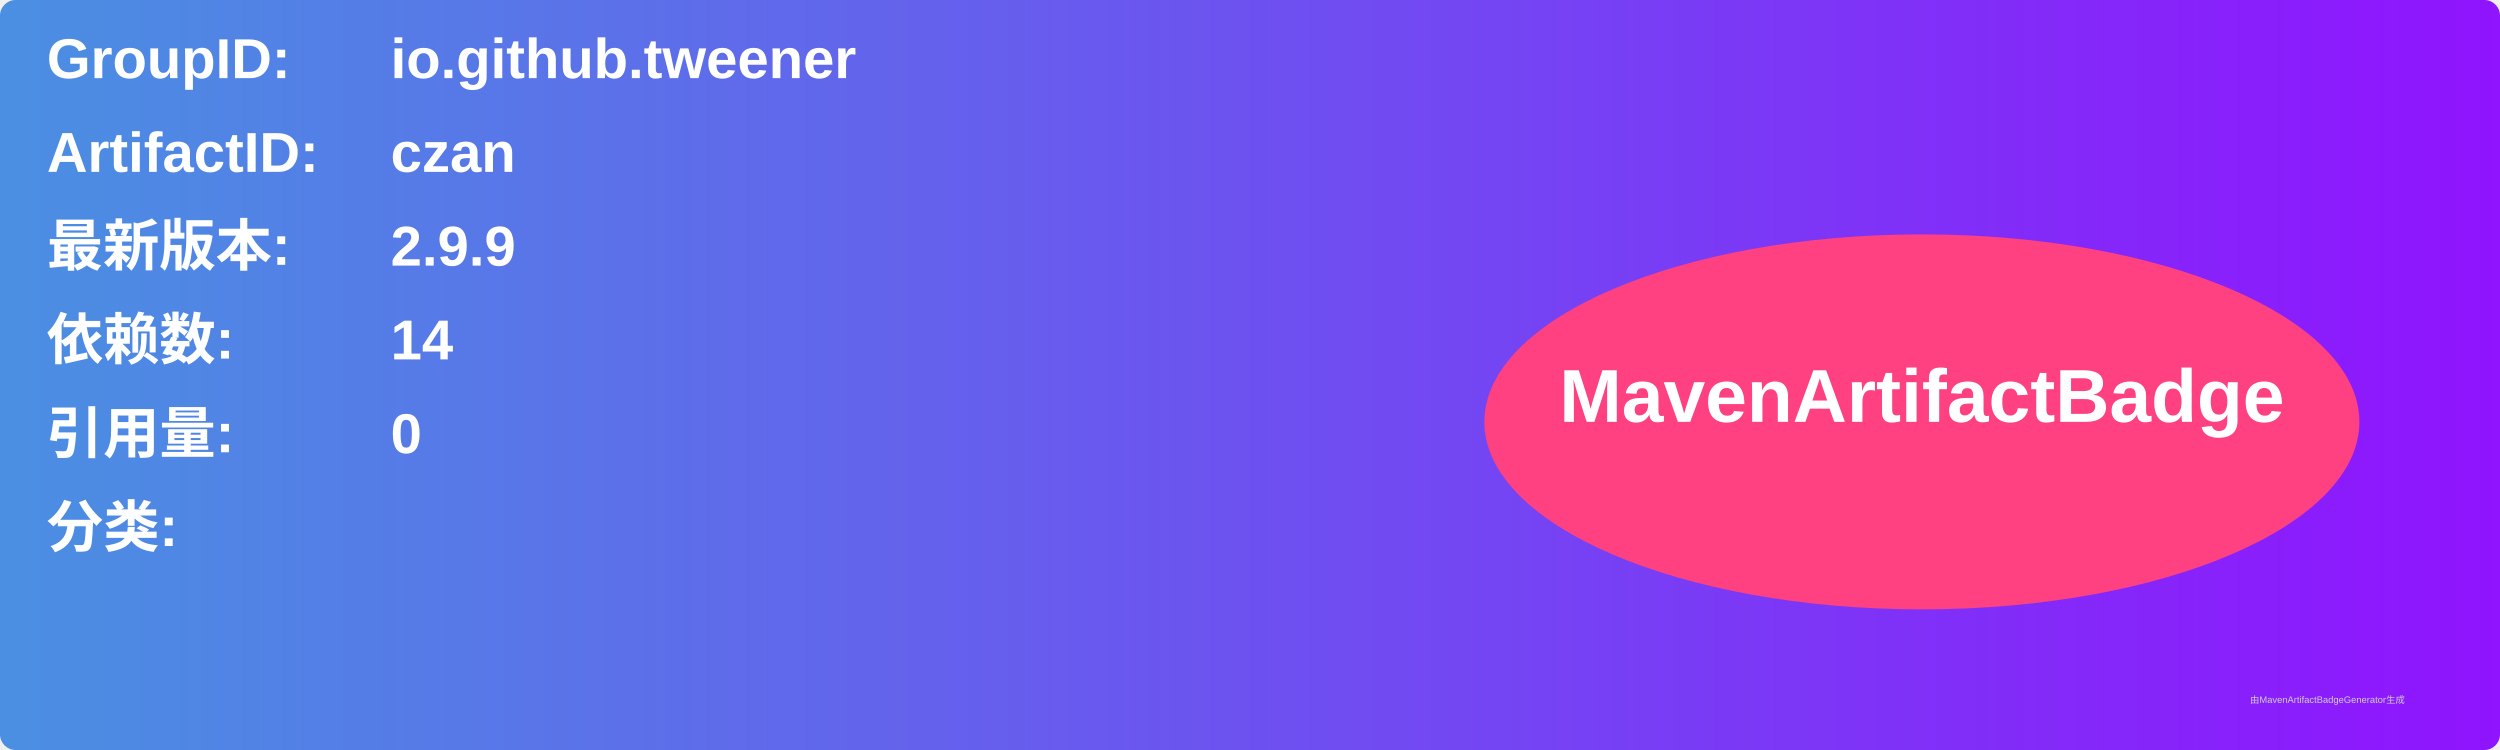
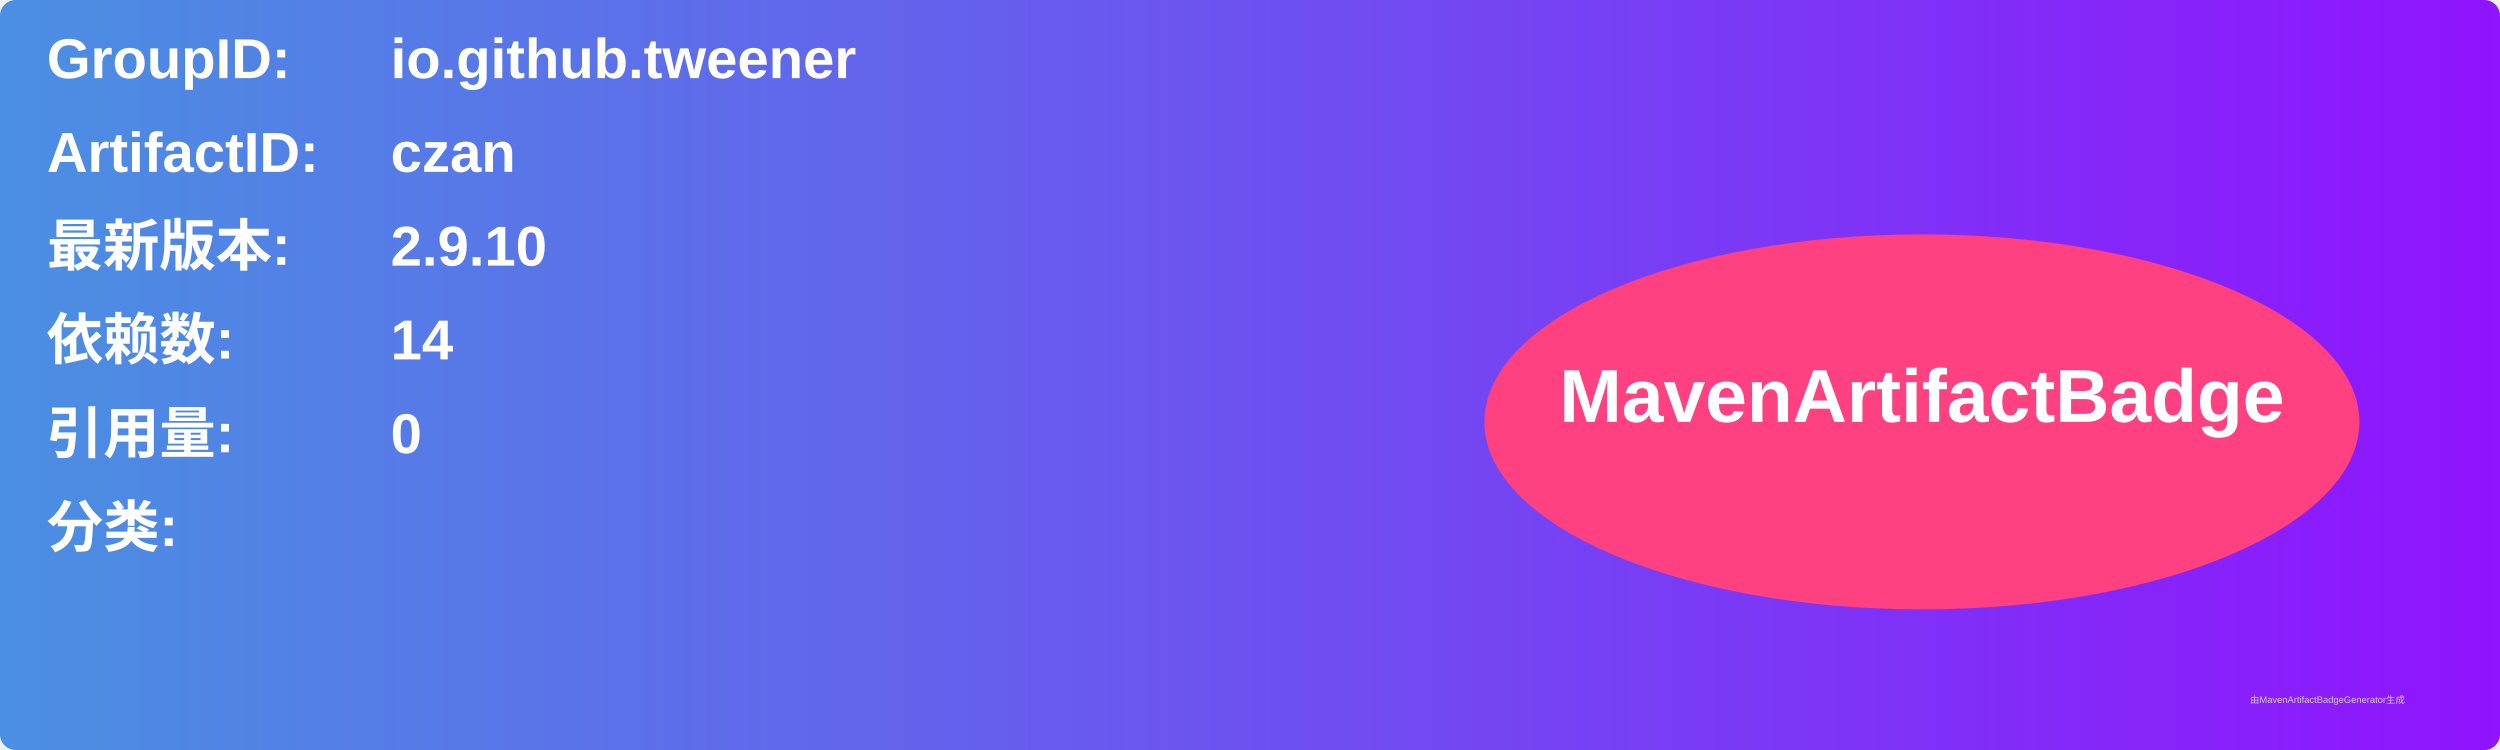
<svg xmlns="http://www.w3.org/2000/svg" width="800" height="240" viewBox="0 0 800 240">
  <linearGradient id="grad" x1="0%" y1="0%" x2="100%" y2="0%">
    <stop offset="0%" stop-color="#4a90e2" />
    <stop offset="100%" stop-color="#9013fe" />
  </linearGradient>
  <rect width="100%" height="100%" rx="5" ry="5" fill="url(#grad)" />
  <g transform="translate(15, 15)">
    <text x="0" y="10" font-family="Arial" font-size="18" fill="white" font-weight="bold" width="260">GroupID:</text>
    <text x="110" y="10" font-family="Arial" font-size="18" fill="white" font-weight="bold" width="460">io.github.tweener</text>
    <text x="0" y="40" font-family="Arial" font-size="18" fill="white" font-weight="bold" width="260">ArtifactID:</text>
    <text x="110" y="40" font-family="Arial" font-size="18" fill="white" font-weight="bold" width="460">czan</text>
    <text x="0" y="70" font-family="Arial" font-size="18" fill="white" font-weight="bold">最新版本:</text>
    <text x="110" y="70" font-family="Arial" font-size="18" fill="white" font-weight="bold">
-       <tspan font-weight="bold">2.9.9</tspan>
+       <tspan font-weight="bold">2.9.10</tspan>
    </text>
    <text x="0" y="100" font-family="Arial" font-size="18" fill="white" font-weight="bold">依赖数: </text>
    <text x="110" y="100" font-family="Arial" font-size="18" fill="white">
      <tspan font-weight="bold">14</tspan>
    </text>
    <text x="0" y="130" font-family="Arial" font-size="18" fill="white" font-weight="bold">引用量: </text>
    <text x="110" y="130" font-family="Arial" font-size="18" fill="white">
      <tspan font-weight="bold">0</tspan>
    </text>
    <text x="0" y="160" font-family="Arial" font-size="18" fill="white" font-weight="bold">分类:</text>
    <text x="10" y="190" font-family="Arial" font-size="10" fill="white">
      <tspan font-weight="bold" />
    </text>
    <ellipse cx="600" cy="120" rx="140" ry="60" fill="#ff4081" />
    <text x="600" y="120" text-anchor="middle" font-family="Arial" font-size="24" fill="white" font-weight="bold">MavenArtifactBadge</text>
  </g>
  <text x="720" y="225" font-family="Arial" font-size="3" fill="#d0d0d0">由MavenArtifactBadgeGenerator生成</text>
</svg>
